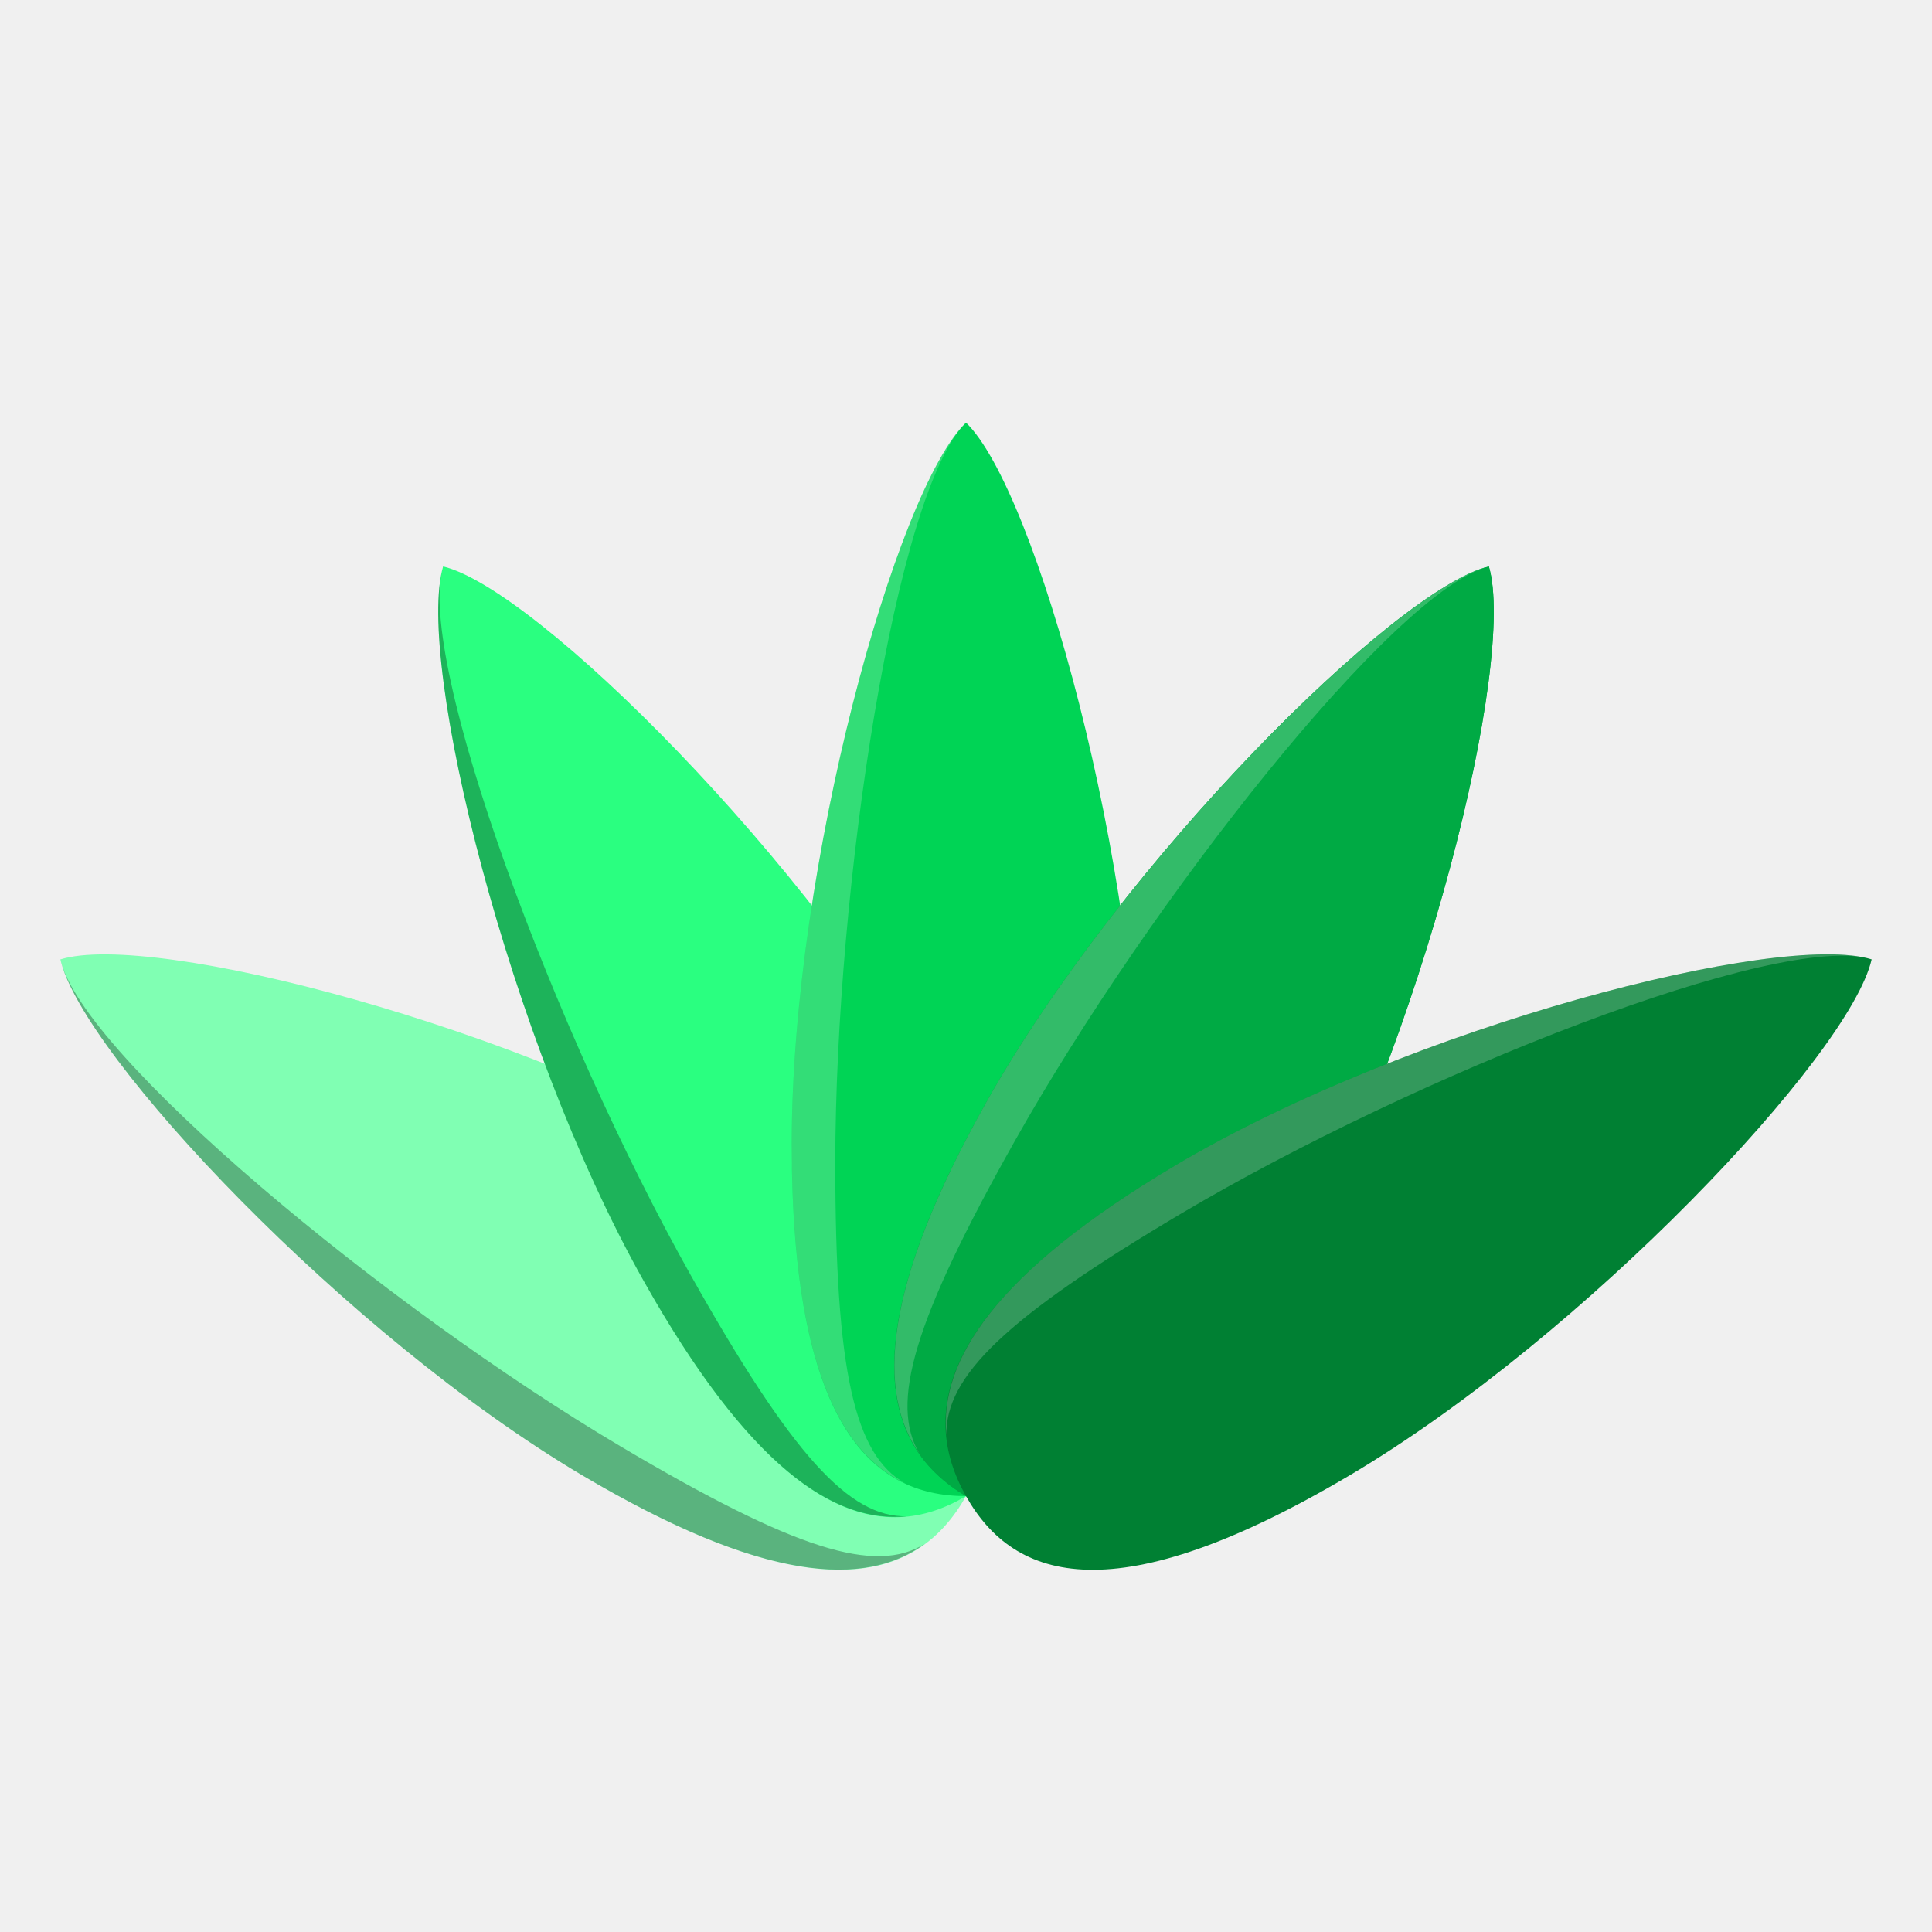
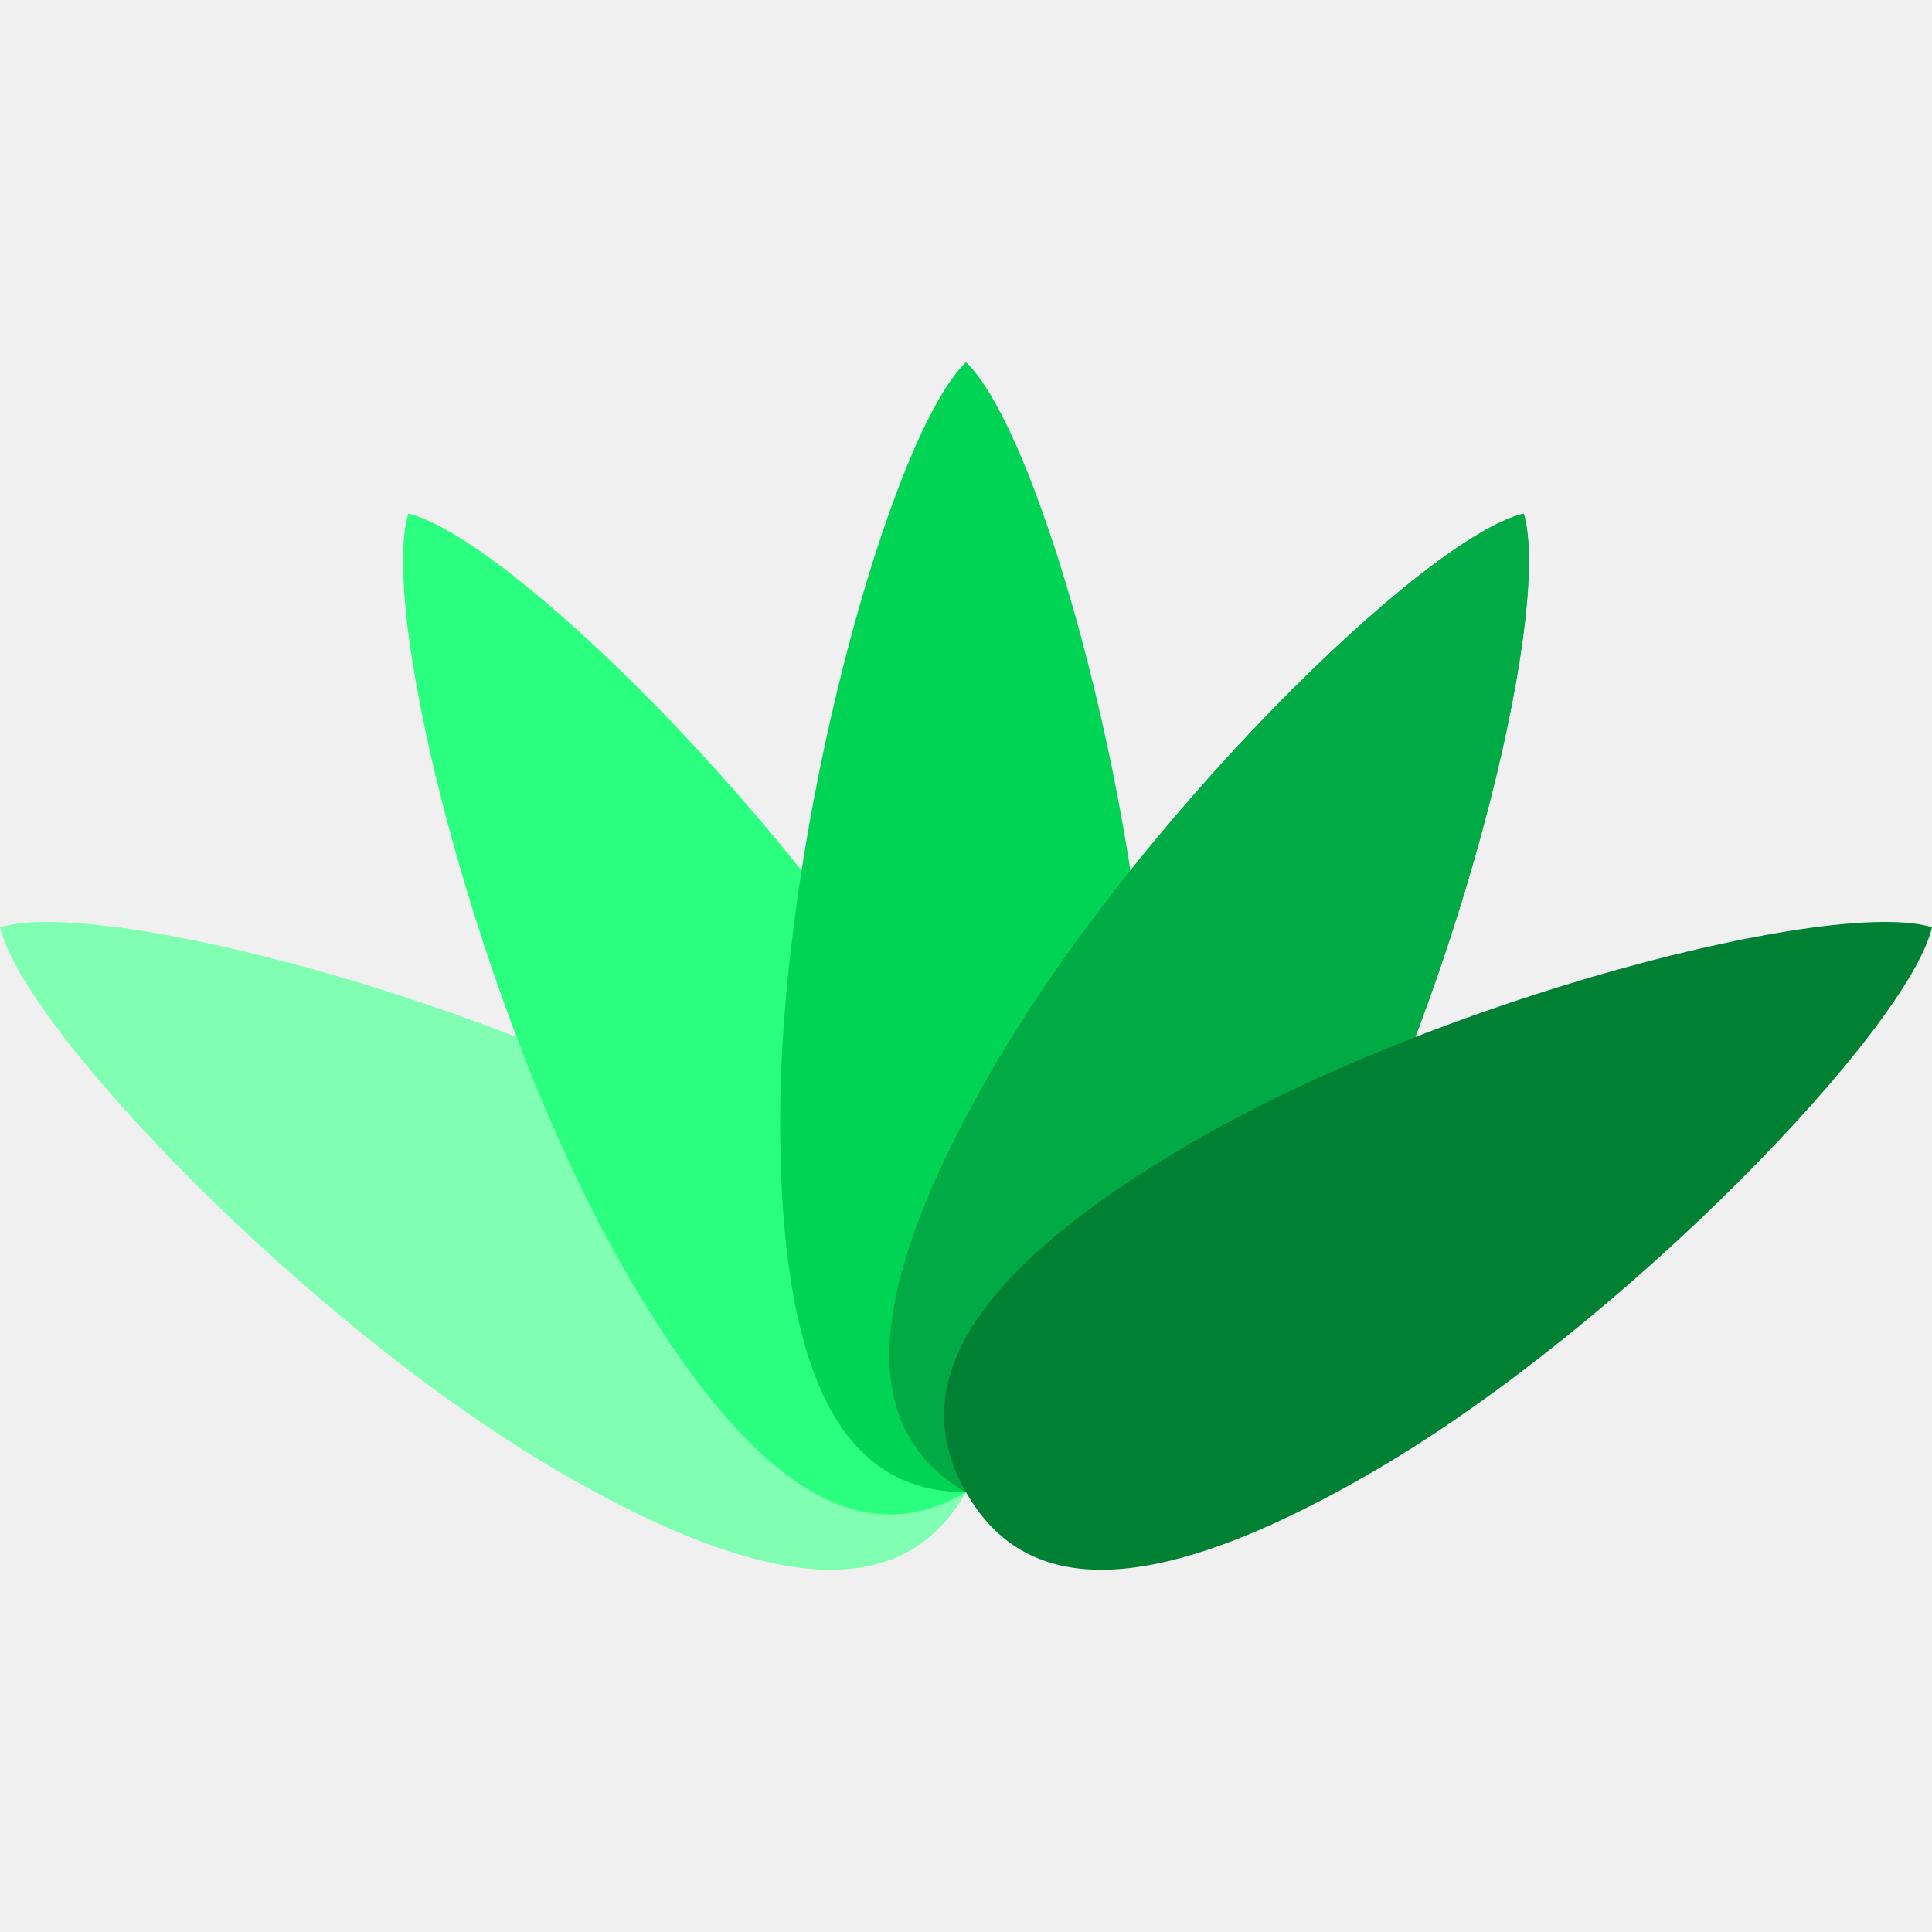
<svg xmlns="http://www.w3.org/2000/svg" version="1.1" id="svg2" viewBox="0 0 16 16" height="16" width="16">
  <defs id="defs4" />
-   <g transform="translate(0,-1036.362)" id="layer1">
-     <g id="layer1-62" transform="matrix(0.5,0,0,0.4999999,0,527.6812)">
-       <g transform="matrix(0.6818182,0,0,0.6999032,-0.3636364,314.6272)" id="layer1-6">
-         <g id="g4201">
-           <g transform="matrix(1.058476,0,0,1.058476,-1.403418,-60.09087)" id="g4277">
-             <path id="path4149" d="m 19.18,1031.396 c 5.381,3.107 5.925,5.488 4.82,7.402 -1.105,1.913 -3.439,2.633 -8.82,-0.473 -5.381,-3.107 -11.466,-9.391 -11.965,-11.527 2.099,-0.636 10.584,1.492 15.965,4.598 z" style="opacity:1;fill:#80ffb3;fill-opacity:1;stroke:none;stroke-width:0.2;stroke-miterlimit:4;stroke-dasharray:none;stroke-opacity:1" />
-             <path style="opacity:1;fill:#2aff80;fill-opacity:1;stroke:none;stroke-width:0.2;stroke-miterlimit:4;stroke-dasharray:none;stroke-opacity:1" d="m 23.527,1029.977 c 3.107,5.381 2.387,7.715 0.473,8.82 -1.913,1.105 -4.295,0.561 -7.402,-4.82 -3.107,-5.381 -5.234,-13.866 -4.598,-15.965 2.136,0.499 8.42,6.584 11.527,11.965 z" id="path4147" />
-             <path id="path4136" d="m 28,1030.922 c 0,6.213 -1.791,7.875 -4,7.875 -2.209,0 -4,-1.662 -4,-7.875 0,-6.213 2.4,-14.625 4,-16.125 1.6,1.5 4,9.912 4,16.125 z" style="opacity:1;fill:#00d455;fill-opacity:1;stroke:none;stroke-width:0.2;stroke-miterlimit:4;stroke-dasharray:none;stroke-opacity:1" />
-             <path style="opacity:1;fill:#00aa44;fill-opacity:1;stroke:none;stroke-width:0.2;stroke-miterlimit:4;stroke-dasharray:none;stroke-opacity:1" d="m 31.402,1033.977 c -3.107,5.381 -5.488,5.925 -7.402,4.82 -1.913,-1.105 -2.633,-3.439 0.473,-8.82 3.107,-5.381 9.391,-11.466 11.527,-11.965 0.636,2.099 -1.492,10.584 -4.598,15.965 z" id="path4143" />
-             <path id="path4166" transform="translate(0,1004.362)" d="m 24,10.436 c -1.6,1.5 -4,9.912 -4,16.125 0,4.825 1.082,6.897 2.6,7.586 C 21.445,33.512 21,31.66 21,27 21,20.787 22.4,11.936 24,10.436 Z" style="opacity:0.2;fill:#ffffff;fill-opacity:1;stroke:none;stroke-width:0.2;stroke-miterlimit:4;stroke-dasharray:none;stroke-opacity:1" />
-             <path id="path4189" d="m 31.402,1033.977 c -3.107,5.381 -5.488,5.925 -7.402,4.82 -1.913,-1.105 -2.633,-3.439 0.473,-8.82 3.107,-5.381 9.391,-11.466 11.527,-11.965 0.636,2.099 -1.492,10.584 -4.598,15.965 z" style="opacity:1;fill:#00aa44;fill-opacity:1;stroke:none;stroke-width:0.2;stroke-miterlimit:4;stroke-dasharray:none;stroke-opacity:1" />
-             <path id="path4145" d="m 32.82,1038.324 c -5.381,3.107 -7.715,2.387 -8.82,0.473 -1.105,-1.913 -0.561,-4.295 4.82,-7.402 5.381,-3.107 13.866,-5.234 15.965,-4.598 -0.499,2.136 -6.584,8.42 -11.965,11.527 z" style="opacity:1;fill:#008033;fill-opacity:1;stroke:none;stroke-width:0.2;stroke-miterlimit:4;stroke-dasharray:none;stroke-opacity:1" />
-             <path style="opacity:0.2;fill:#ffffff;fill-opacity:1;stroke:none;stroke-width:0.2;stroke-miterlimit:4;stroke-dasharray:none;stroke-opacity:1" d="m 36,1018.013 c -2.136,0.499 -8.42,6.584 -11.527,11.965 -2.412,4.179 -2.511,6.514 -1.542,7.87 -0.682,-1.127 -0.142,-2.953 2.188,-6.989 3.107,-5.381 8.745,-12.346 10.88,-12.845 z" id="path4193" />
-             <path id="path4195" d="m 44.785,1026.797 c -2.099,-0.636 -10.584,1.492 -15.965,4.598 -4.179,2.413 -5.432,4.386 -5.27,6.044 -0.027,-1.317 1.354,-2.629 5.389,-4.959 5.381,-3.107 13.746,-6.32 15.845,-5.684 z" style="opacity:0.2;fill:#ffffff;fill-opacity:1;stroke:none;stroke-width:0.2;stroke-miterlimit:4;stroke-dasharray:none;stroke-opacity:1" />
-             <path style="opacity:0.3;fill:#000000;fill-opacity:1;stroke:none;stroke-width:0.2;stroke-miterlimit:4;stroke-dasharray:none;stroke-opacity:1" d="m 12,1018.013 c -0.636,2.099 1.492,10.584 4.598,15.965 2.412,4.179 4.386,5.432 6.044,5.27 -1.317,0.027 -2.629,-1.353 -4.959,-5.389 -3.107,-5.381 -6.32,-13.746 -5.684,-15.845 z" id="path4197" />
-             <path id="path4199" d="m 3.215,1026.797 c 0.499,2.136 6.584,8.42 11.965,11.527 4.179,2.413 6.514,2.511 7.869,1.542 -1.127,0.682 -2.953,0.142 -6.989,-2.188 -5.381,-3.107 -12.346,-8.745 -12.845,-10.88 z" style="opacity:0.3;fill:#000000;fill-opacity:1;stroke:none;stroke-width:0.2;stroke-miterlimit:4;stroke-dasharray:none;stroke-opacity:1" />
-           </g>
-         </g>
-       </g>
-     </g>
+   <g id="g4214" transform="matrix(1.066667,0,0,1.052632,-0.5333336,-0.6842088)">
+     <path id="path4149" d="M 6.261,9.648 C 8.202,10.799 8.399,11.681 8,12.39 7.601,13.099 6.759,13.365 4.817,12.215 2.876,11.064 0.68,8.736 0.5,7.945 1.257,7.71 4.319,8.498 6.261,9.648 Z" style="opacity:1;fill:#80ffb3;fill-opacity:1;stroke:none;stroke-width:0.2;stroke-miterlimit:4;stroke-dasharray:none;stroke-opacity:1" />
+     <path style="opacity:1;fill:#2aff80;fill-opacity:1;stroke:none;stroke-width:0.2;stroke-miterlimit:4;stroke-dasharray:none;stroke-opacity:1" d="M 7.829,9.123 C 8.95,11.116 8.69,11.981 8,12.39 7.31,12.799 6.45,12.598 5.329,10.605 4.208,8.611 3.44,5.469 3.67,4.691 4.44,4.876 6.708,7.13 7.829,9.123 Z" id="path4147" />
+     <path id="path4136" d="M 9.443,9.473 C 9.443,11.774 8.797,12.39 8,12.39 7.203,12.39 6.557,11.774 6.557,9.473 6.557,7.171 7.423,4.056 8,3.5 8.577,4.056 9.443,7.171 9.443,9.473 Z" style="opacity:1;fill:#00d455;fill-opacity:1;stroke:none;stroke-width:0.2;stroke-miterlimit:4;stroke-dasharray:none;stroke-opacity:1" />
+     <path style="opacity:1;fill:#00aa44;fill-opacity:1;stroke:none;stroke-width:0.2;stroke-miterlimit:4;stroke-dasharray:none;stroke-opacity:1" d="M 10.671,10.605 C 9.55,12.598 8.69,12.799 8,12.39 7.31,11.981 7.05,11.116 8.171,9.123 9.292,7.13 11.559,4.876 12.33,4.691 12.559,5.469 11.792,8.611 10.671,10.605 Z" id="path4143" />
+     <path id="path4189" d="M 10.671,10.605 C 9.55,12.598 8.69,12.799 8,12.39 7.31,11.981 7.05,11.116 8.171,9.123 9.292,7.13 11.559,4.876 12.33,4.691 12.559,5.469 11.792,8.611 10.671,10.605 Z" style="opacity:1;fill:#00aa44;fill-opacity:1;stroke:none;stroke-width:0.2;stroke-miterlimit:4;stroke-dasharray:none;stroke-opacity:1" />
+     <path id="path4145" d="M 11.183,12.215 C 9.241,13.365 8.399,13.099 8,12.39 7.601,11.681 7.798,10.799 9.739,9.648 11.681,8.498 14.743,7.71 15.5,7.945 15.32,8.736 13.124,11.064 11.183,12.215 Z" style="opacity:1;fill:#008033;fill-opacity:1;stroke:none;stroke-width:0.2;stroke-miterlimit:4;stroke-dasharray:none;stroke-opacity:1" />
  </g>
</svg>
